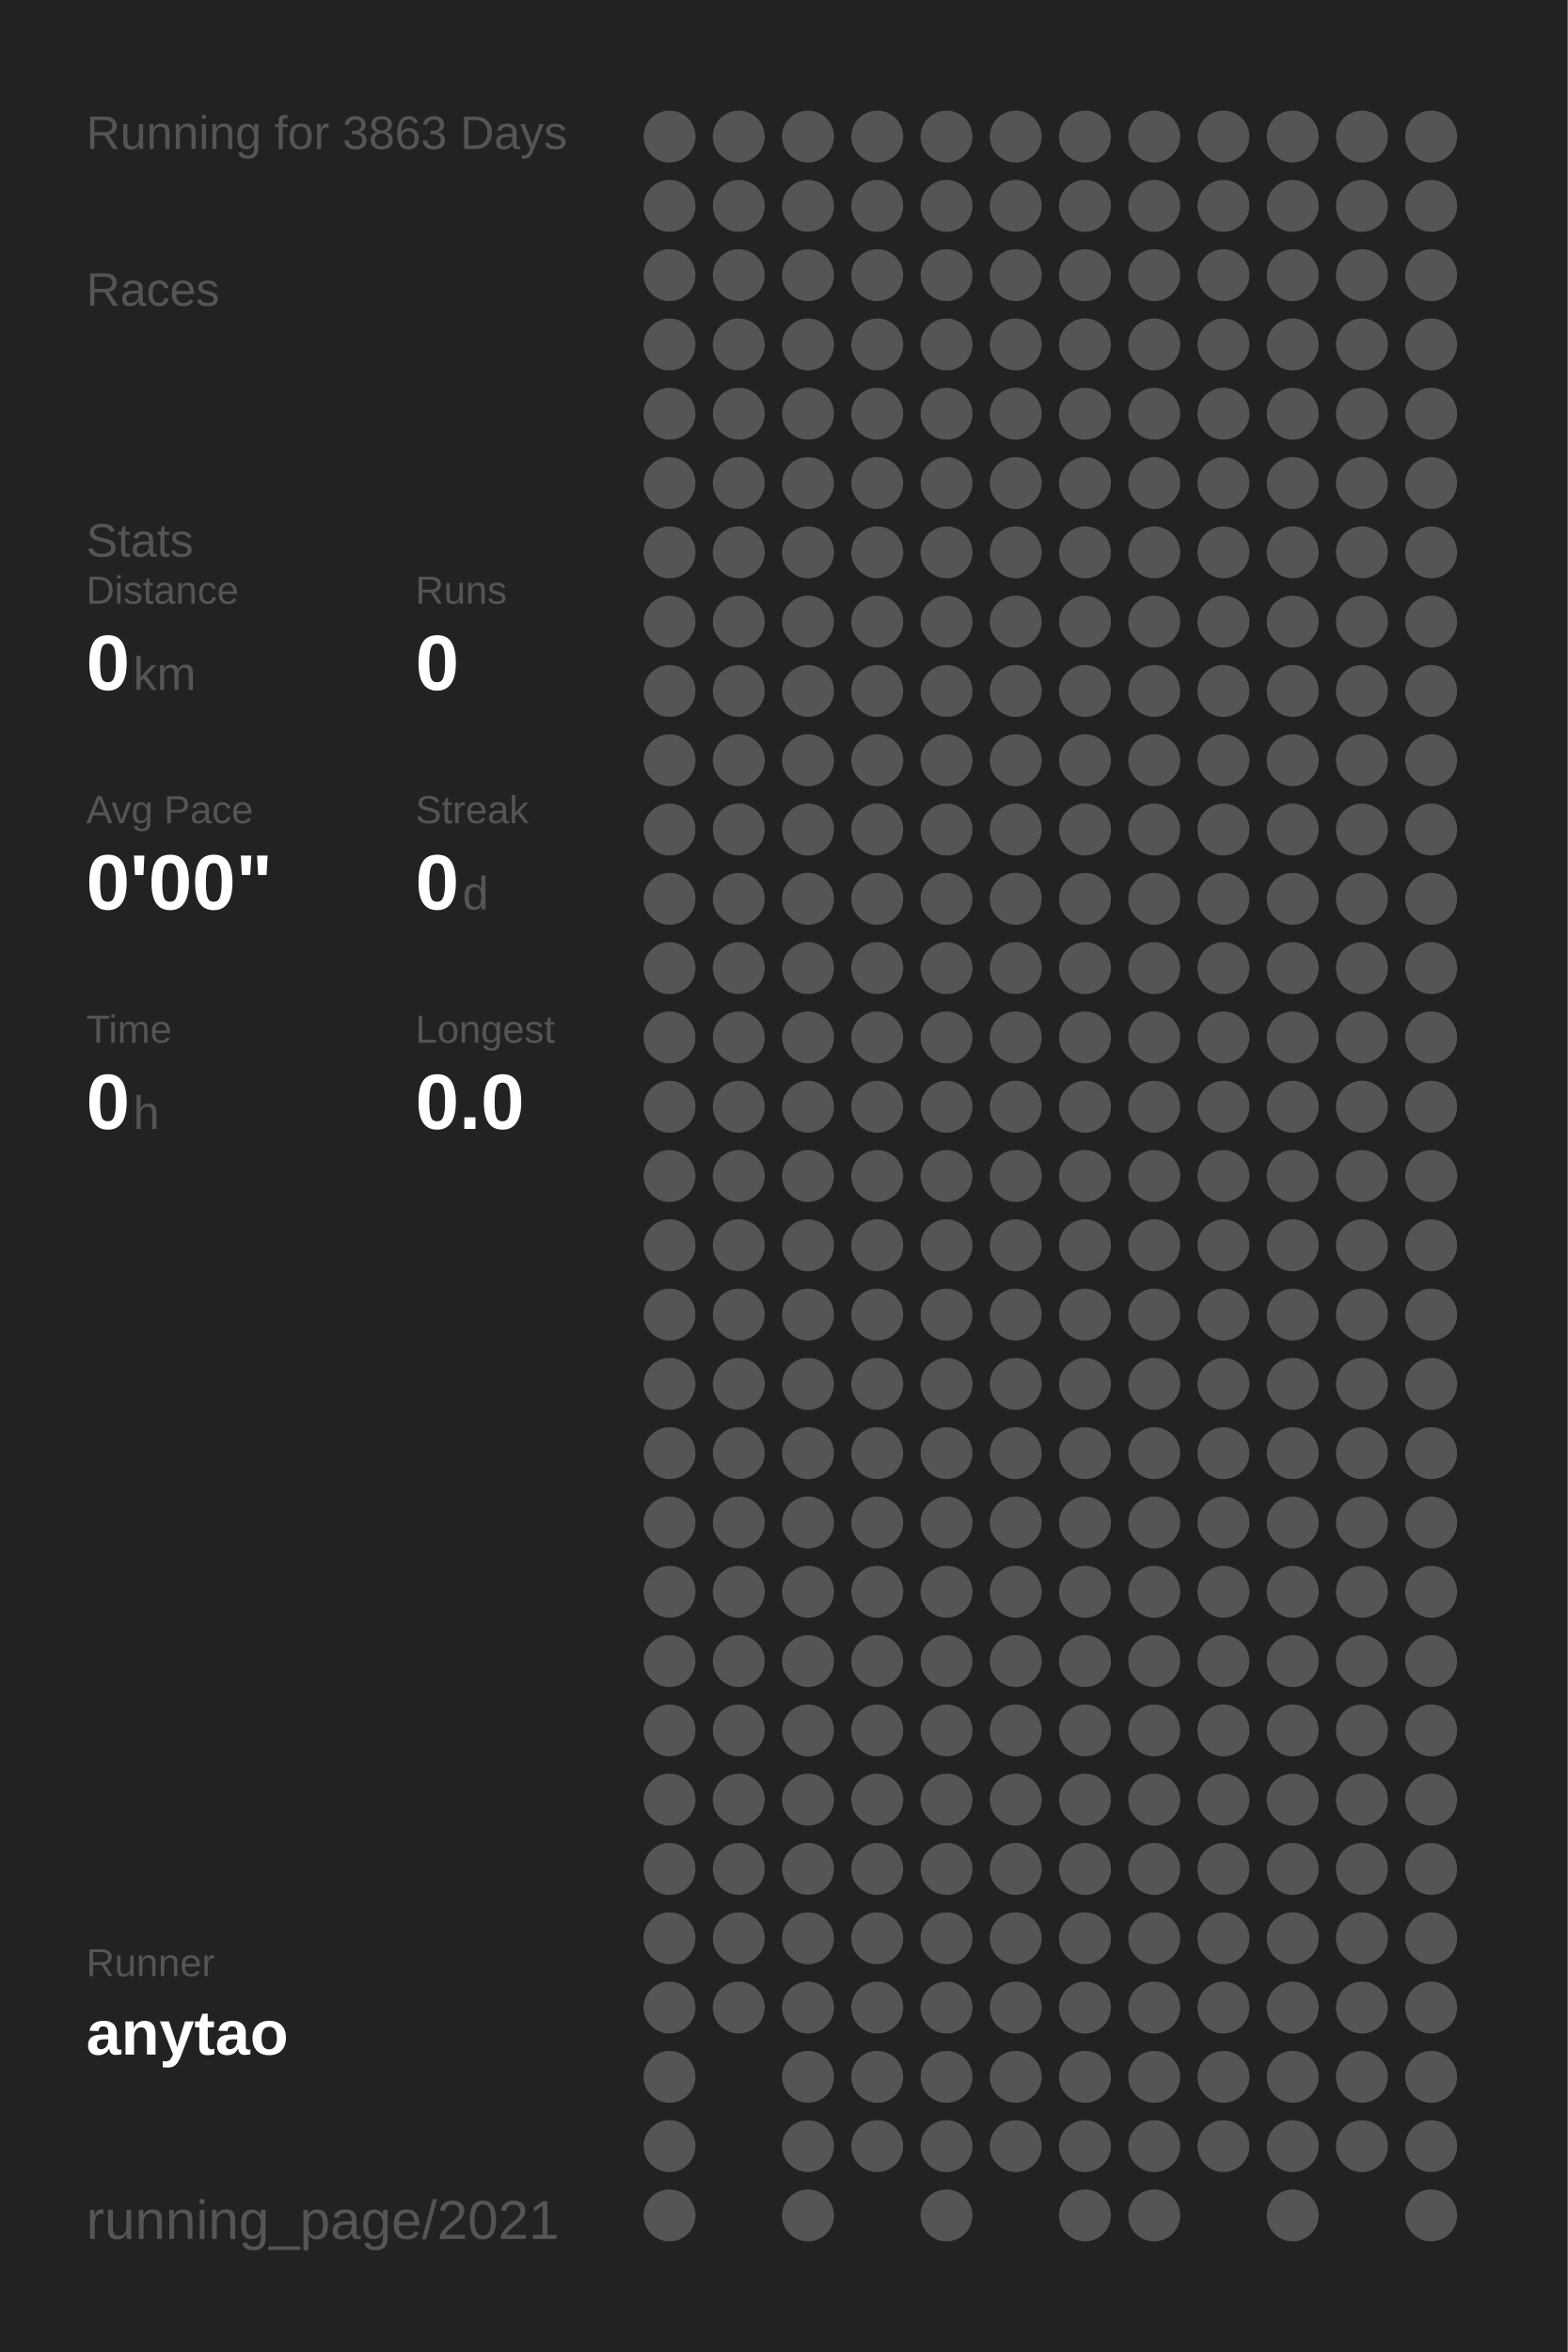
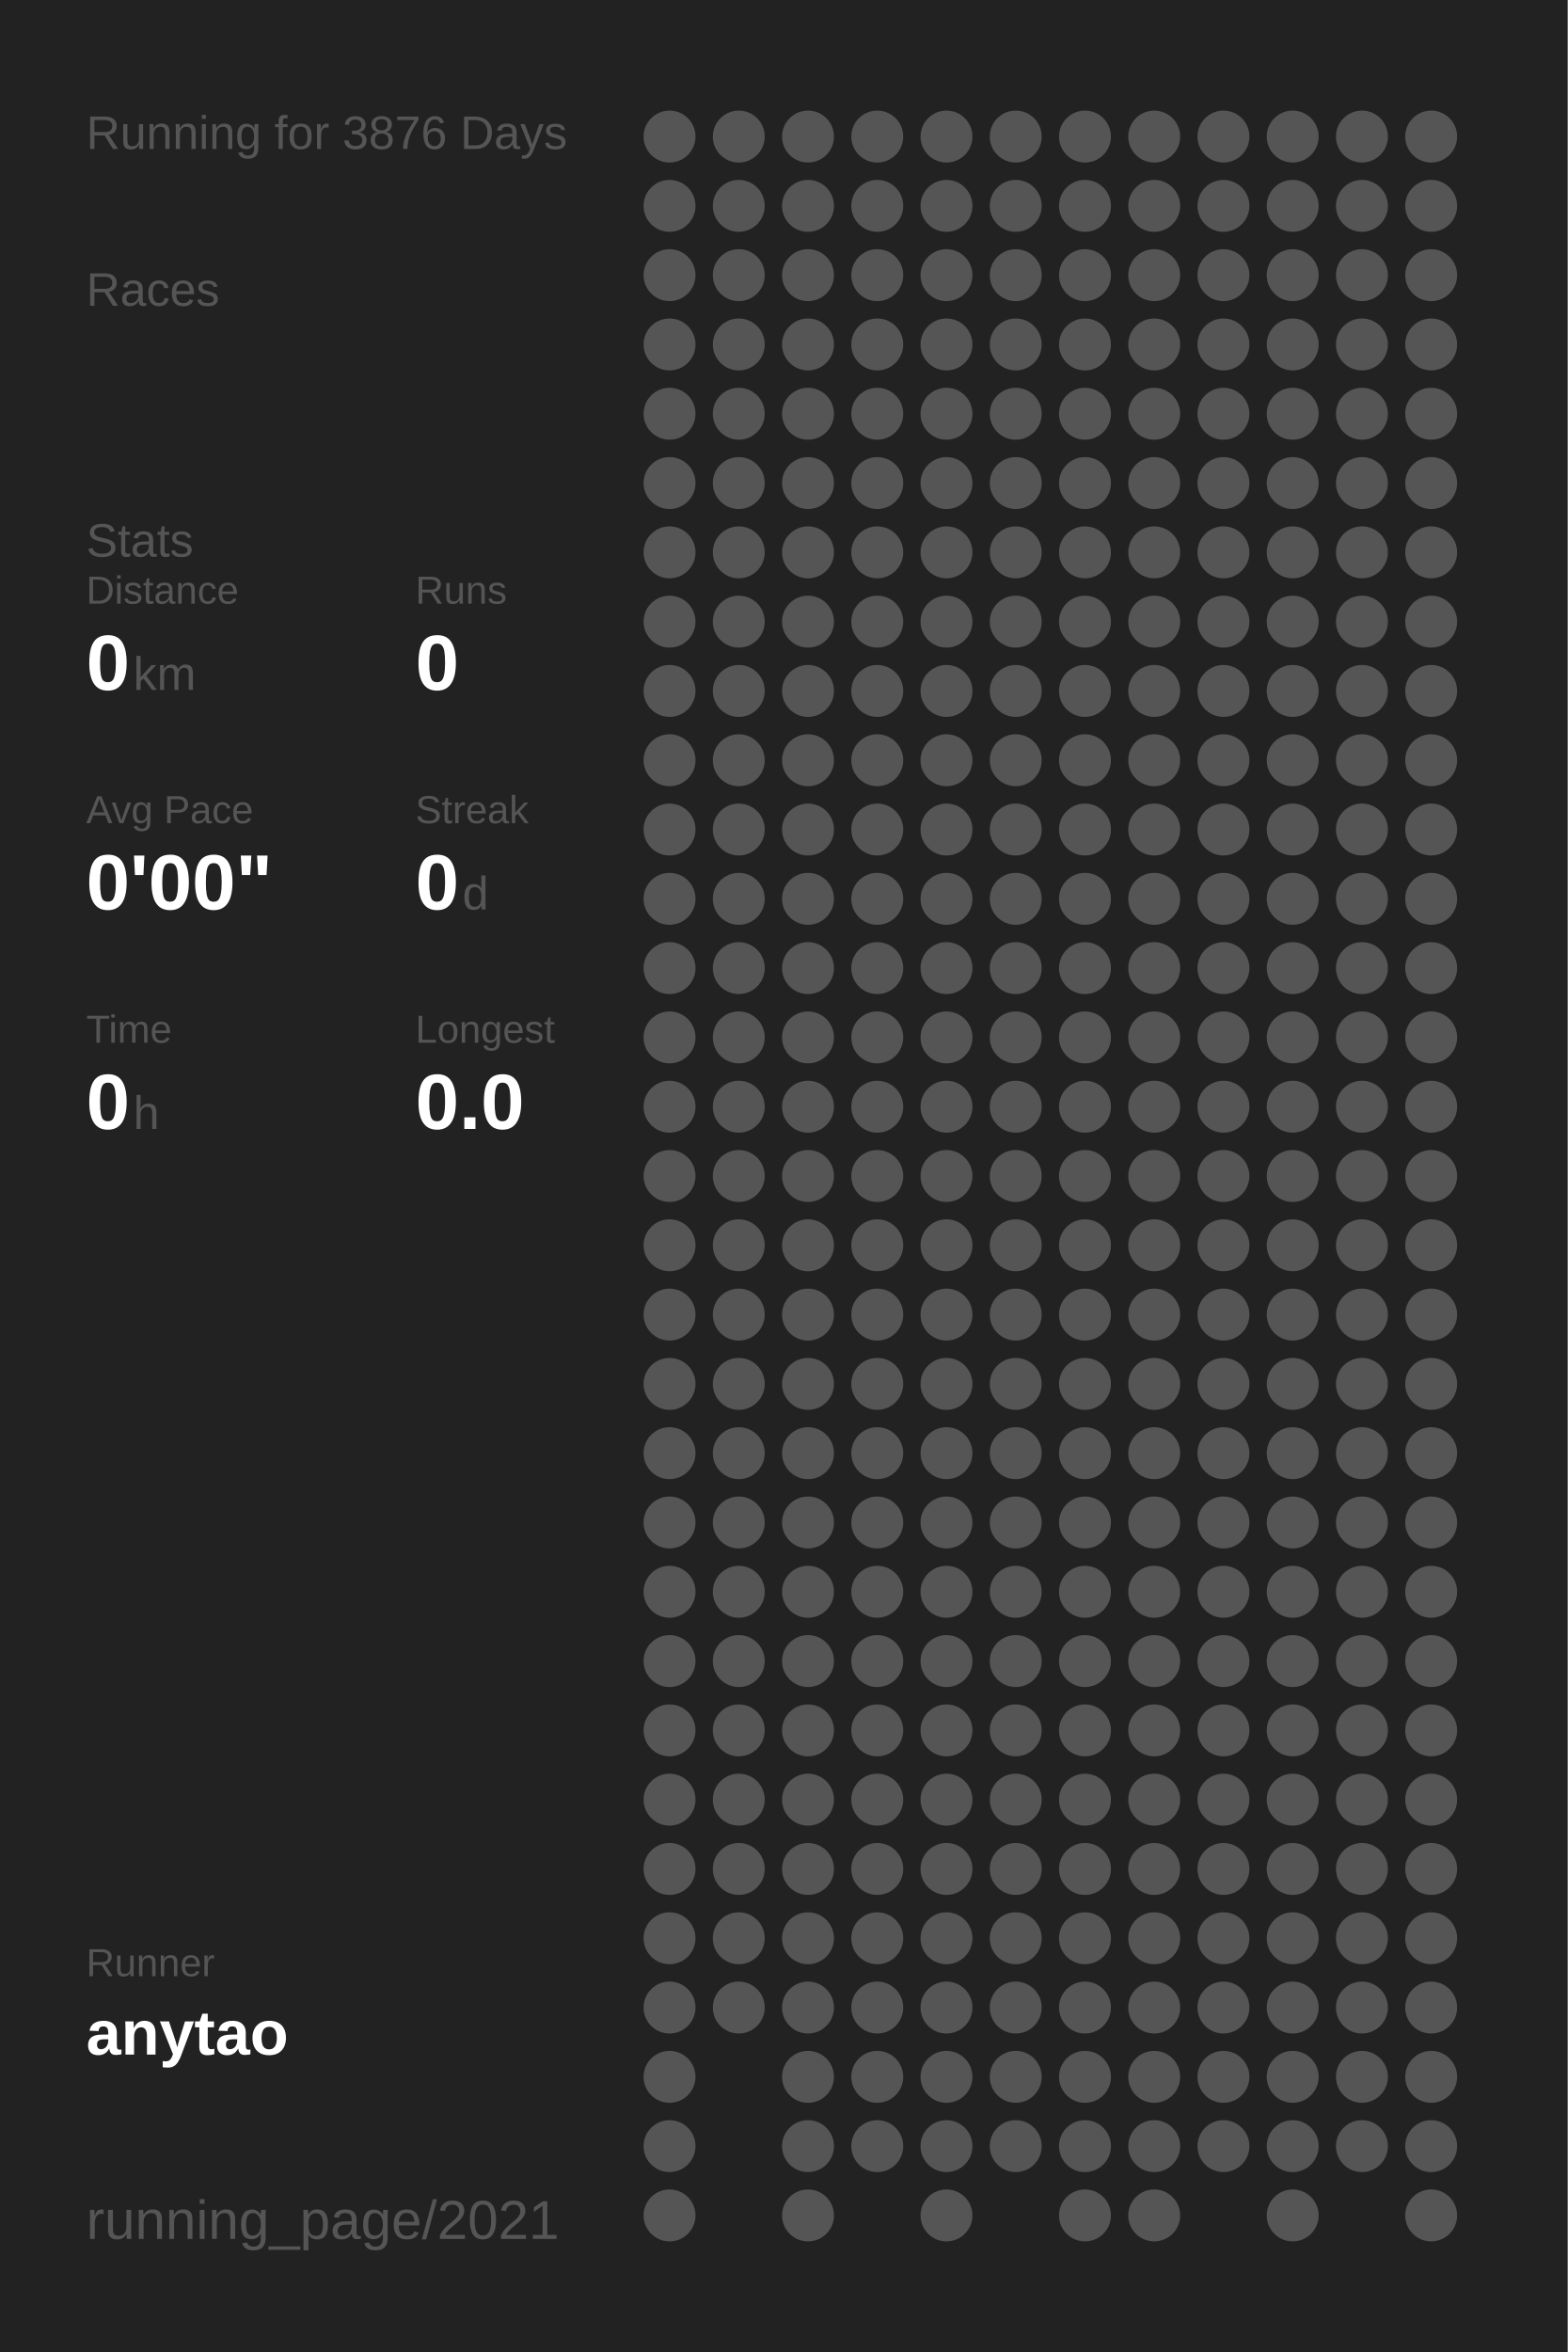
<svg xmlns="http://www.w3.org/2000/svg" baseProfile="full" height="300mm" version="1.1" viewBox="0,0,200,300" width="200mm">
  <defs />
  <rect fill="#222222" height="300" width="200" x="0" y="0" />
-   <text fill="#555555" style="font-size:6px; font-family:Arial;" x="11" y="19">Running for 3863 Days</text>
+   <text fill="#555555" style="font-size:6px; font-family:Arial;" x="11" y="19">Running for 3876 Days</text>
  <text fill="#555555" style="font-size:6px; font-family:Arial;" x="11" y="39">Races</text>
  <text fill="#555555" style="font-size:6px; font-family:Arial;" x="11" y="71">Stats</text>
  <text fill="#555555" style="font-size:5px; font-family:Arial;" x="11" y="77">Distance</text>
  <text fill="#FFFFFF" style="font-size:10px; font-family:Arial; font-weight:bold;" x="11" y="88">0</text>
  <text fill="#555555" style="font-size:6px; font-family:Arial;" x="17" y="88">km</text>
  <text fill="#555555" style="font-size:5px; font-family:Arial;" x="53" y="77">Runs</text>
  <text fill="#FFFFFF" style="font-size:10px; font-family:Arial; font-weight:bold;" x="53" y="88">0</text>
  <text fill="#555555" style="font-size:5px; font-family:Arial;" x="11" y="105">Avg Pace</text>
  <text fill="#FFFFFF" style="font-size:10px; font-family:Arial; font-weight:bold;" x="11" y="116">0'00"</text>
  <text fill="#555555" style="font-size:5px; font-family:Arial;" x="53" y="105">Streak</text>
  <text fill="#FFFFFF" style="font-size:10px; font-family:Arial; font-weight:bold;" x="53" y="116">0</text>
  <text fill="#555555" style="font-size:6px; font-family:Arial;" x="59" y="116">d</text>
  <text fill="#555555" style="font-size:5px; font-family:Arial;" x="11" y="133">Time</text>
  <text fill="#FFFFFF" style="font-size:10px; font-family:Arial; font-weight:bold;" x="11" y="144">0</text>
  <text fill="#555555" style="font-size:6px; font-family:Arial;" x="17" y="144">h</text>
  <text fill="#555555" style="font-size:5px; font-family:Arial;" x="53" y="133">Longest</text>
  <text fill="#FFFFFF" style="font-size:10px; font-family:Arial; font-weight:bold;" x="53" y="144">0.0</text>
  <text fill="#555555" style="font-size:5px; font-family:Arial;" x="11" y="252.065">Runner</text>
  <text fill="#FFFFFF" style="font-size:8px; font-family:Arial; font-weight:bold;" x="11" y="262.065">anytao</text>
  <text fill="#555555" style="font-size:7px; font-family:Arial;" x="11" y="285.581">running_page/2021</text>
  <circle cx="85.417" cy="17.419" fill="#555555" r="3.312" />
  <circle cx="85.417" cy="26.258" fill="#555555" r="3.312" />
  <circle cx="85.417" cy="35.097" fill="#555555" r="3.312" />
  <circle cx="85.417" cy="43.935" fill="#555555" r="3.312" />
  <circle cx="85.417" cy="52.774" fill="#555555" r="3.312" />
  <circle cx="85.417" cy="61.613" fill="#555555" r="3.312" />
  <circle cx="85.417" cy="70.452" fill="#555555" r="3.312" />
  <circle cx="85.417" cy="79.29" fill="#555555" r="3.312" />
  <circle cx="85.417" cy="88.129" fill="#555555" r="3.312" />
  <circle cx="85.417" cy="96.968" fill="#555555" r="3.312" />
  <circle cx="85.417" cy="105.806" fill="#555555" r="3.312" />
  <circle cx="85.417" cy="114.645" fill="#555555" r="3.312" />
  <circle cx="85.417" cy="123.484" fill="#555555" r="3.312" />
  <circle cx="85.417" cy="132.323" fill="#555555" r="3.312" />
  <circle cx="85.417" cy="141.161" fill="#555555" r="3.312" />
  <circle cx="85.417" cy="150" fill="#555555" r="3.312" />
  <circle cx="85.417" cy="158.839" fill="#555555" r="3.312" />
  <circle cx="85.417" cy="167.677" fill="#555555" r="3.312" />
  <circle cx="85.417" cy="176.516" fill="#555555" r="3.312" />
  <circle cx="85.417" cy="185.355" fill="#555555" r="3.312" />
  <circle cx="85.417" cy="194.194" fill="#555555" r="3.312" />
  <circle cx="85.417" cy="203.032" fill="#555555" r="3.312" />
  <circle cx="85.417" cy="211.871" fill="#555555" r="3.312" />
  <circle cx="85.417" cy="220.71" fill="#555555" r="3.312" />
  <circle cx="85.417" cy="229.548" fill="#555555" r="3.312" />
  <circle cx="85.417" cy="238.387" fill="#555555" r="3.312" />
  <circle cx="85.417" cy="247.226" fill="#555555" r="3.312" />
  <circle cx="85.417" cy="256.065" fill="#555555" r="3.312" />
  <circle cx="85.417" cy="264.903" fill="#555555" r="3.312" />
  <circle cx="85.417" cy="273.742" fill="#555555" r="3.312" />
  <circle cx="85.417" cy="282.581" fill="#555555" r="3.312" />
  <circle cx="94.25" cy="17.419" fill="#555555" r="3.312" />
  <circle cx="94.25" cy="26.258" fill="#555555" r="3.312" />
  <circle cx="94.25" cy="35.097" fill="#555555" r="3.312" />
  <circle cx="94.25" cy="43.935" fill="#555555" r="3.312" />
  <circle cx="94.25" cy="52.774" fill="#555555" r="3.312" />
  <circle cx="94.25" cy="61.613" fill="#555555" r="3.312" />
  <circle cx="94.25" cy="70.452" fill="#555555" r="3.312" />
  <circle cx="94.25" cy="79.29" fill="#555555" r="3.312" />
  <circle cx="94.25" cy="88.129" fill="#555555" r="3.312" />
  <circle cx="94.25" cy="96.968" fill="#555555" r="3.312" />
  <circle cx="94.25" cy="105.806" fill="#555555" r="3.312" />
  <circle cx="94.25" cy="114.645" fill="#555555" r="3.312" />
  <circle cx="94.25" cy="123.484" fill="#555555" r="3.312" />
  <circle cx="94.25" cy="132.323" fill="#555555" r="3.312" />
  <circle cx="94.25" cy="141.161" fill="#555555" r="3.312" />
  <circle cx="94.25" cy="150" fill="#555555" r="3.312" />
  <circle cx="94.25" cy="158.839" fill="#555555" r="3.312" />
  <circle cx="94.25" cy="167.677" fill="#555555" r="3.312" />
  <circle cx="94.25" cy="176.516" fill="#555555" r="3.312" />
  <circle cx="94.25" cy="185.355" fill="#555555" r="3.312" />
  <circle cx="94.25" cy="194.194" fill="#555555" r="3.312" />
  <circle cx="94.25" cy="203.032" fill="#555555" r="3.312" />
  <circle cx="94.25" cy="211.871" fill="#555555" r="3.312" />
  <circle cx="94.25" cy="220.71" fill="#555555" r="3.312" />
  <circle cx="94.25" cy="229.548" fill="#555555" r="3.312" />
  <circle cx="94.25" cy="238.387" fill="#555555" r="3.312" />
  <circle cx="94.25" cy="247.226" fill="#555555" r="3.312" />
  <circle cx="94.25" cy="256.065" fill="#555555" r="3.312" />
  <circle cx="103.083" cy="17.419" fill="#555555" r="3.312" />
  <circle cx="103.083" cy="26.258" fill="#555555" r="3.312" />
  <circle cx="103.083" cy="35.097" fill="#555555" r="3.312" />
  <circle cx="103.083" cy="43.935" fill="#555555" r="3.312" />
  <circle cx="103.083" cy="52.774" fill="#555555" r="3.312" />
  <circle cx="103.083" cy="61.613" fill="#555555" r="3.312" />
  <circle cx="103.083" cy="70.452" fill="#555555" r="3.312" />
  <circle cx="103.083" cy="79.29" fill="#555555" r="3.312" />
  <circle cx="103.083" cy="88.129" fill="#555555" r="3.312" />
  <circle cx="103.083" cy="96.968" fill="#555555" r="3.312" />
  <circle cx="103.083" cy="105.806" fill="#555555" r="3.312" />
  <circle cx="103.083" cy="114.645" fill="#555555" r="3.312" />
  <circle cx="103.083" cy="123.484" fill="#555555" r="3.312" />
  <circle cx="103.083" cy="132.323" fill="#555555" r="3.312" />
  <circle cx="103.083" cy="141.161" fill="#555555" r="3.312" />
  <circle cx="103.083" cy="150" fill="#555555" r="3.312" />
  <circle cx="103.083" cy="158.839" fill="#555555" r="3.312" />
  <circle cx="103.083" cy="167.677" fill="#555555" r="3.312" />
  <circle cx="103.083" cy="176.516" fill="#555555" r="3.312" />
  <circle cx="103.083" cy="185.355" fill="#555555" r="3.312" />
  <circle cx="103.083" cy="194.194" fill="#555555" r="3.312" />
  <circle cx="103.083" cy="203.032" fill="#555555" r="3.312" />
  <circle cx="103.083" cy="211.871" fill="#555555" r="3.312" />
  <circle cx="103.083" cy="220.71" fill="#555555" r="3.312" />
  <circle cx="103.083" cy="229.548" fill="#555555" r="3.312" />
  <circle cx="103.083" cy="238.387" fill="#555555" r="3.312" />
  <circle cx="103.083" cy="247.226" fill="#555555" r="3.312" />
  <circle cx="103.083" cy="256.065" fill="#555555" r="3.312" />
  <circle cx="103.083" cy="264.903" fill="#555555" r="3.312" />
  <circle cx="103.083" cy="273.742" fill="#555555" r="3.312" />
  <circle cx="103.083" cy="282.581" fill="#555555" r="3.312" />
  <circle cx="111.917" cy="17.419" fill="#555555" r="3.312" />
  <circle cx="111.917" cy="26.258" fill="#555555" r="3.312" />
  <circle cx="111.917" cy="35.097" fill="#555555" r="3.312" />
  <circle cx="111.917" cy="43.935" fill="#555555" r="3.312" />
  <circle cx="111.917" cy="52.774" fill="#555555" r="3.312" />
  <circle cx="111.917" cy="61.613" fill="#555555" r="3.312" />
  <circle cx="111.917" cy="70.452" fill="#555555" r="3.312" />
  <circle cx="111.917" cy="79.29" fill="#555555" r="3.312" />
  <circle cx="111.917" cy="88.129" fill="#555555" r="3.312" />
  <circle cx="111.917" cy="96.968" fill="#555555" r="3.312" />
  <circle cx="111.917" cy="105.806" fill="#555555" r="3.312" />
  <circle cx="111.917" cy="114.645" fill="#555555" r="3.312" />
  <circle cx="111.917" cy="123.484" fill="#555555" r="3.312" />
  <circle cx="111.917" cy="132.323" fill="#555555" r="3.312" />
  <circle cx="111.917" cy="141.161" fill="#555555" r="3.312" />
  <circle cx="111.917" cy="150" fill="#555555" r="3.312" />
  <circle cx="111.917" cy="158.839" fill="#555555" r="3.312" />
  <circle cx="111.917" cy="167.677" fill="#555555" r="3.312" />
  <circle cx="111.917" cy="176.516" fill="#555555" r="3.312" />
  <circle cx="111.917" cy="185.355" fill="#555555" r="3.312" />
  <circle cx="111.917" cy="194.194" fill="#555555" r="3.312" />
  <circle cx="111.917" cy="203.032" fill="#555555" r="3.312" />
  <circle cx="111.917" cy="211.871" fill="#555555" r="3.312" />
  <circle cx="111.917" cy="220.71" fill="#555555" r="3.312" />
  <circle cx="111.917" cy="229.548" fill="#555555" r="3.312" />
  <circle cx="111.917" cy="238.387" fill="#555555" r="3.312" />
  <circle cx="111.917" cy="247.226" fill="#555555" r="3.312" />
  <circle cx="111.917" cy="256.065" fill="#555555" r="3.312" />
  <circle cx="111.917" cy="264.903" fill="#555555" r="3.312" />
  <circle cx="111.917" cy="273.742" fill="#555555" r="3.312" />
  <circle cx="120.75" cy="17.419" fill="#555555" r="3.312" />
  <circle cx="120.75" cy="26.258" fill="#555555" r="3.312" />
  <circle cx="120.75" cy="35.097" fill="#555555" r="3.312" />
  <circle cx="120.75" cy="43.935" fill="#555555" r="3.312" />
  <circle cx="120.75" cy="52.774" fill="#555555" r="3.312" />
  <circle cx="120.75" cy="61.613" fill="#555555" r="3.312" />
  <circle cx="120.75" cy="70.452" fill="#555555" r="3.312" />
  <circle cx="120.75" cy="79.29" fill="#555555" r="3.312" />
  <circle cx="120.75" cy="88.129" fill="#555555" r="3.312" />
  <circle cx="120.75" cy="96.968" fill="#555555" r="3.312" />
  <circle cx="120.75" cy="105.806" fill="#555555" r="3.312" />
  <circle cx="120.75" cy="114.645" fill="#555555" r="3.312" />
  <circle cx="120.75" cy="123.484" fill="#555555" r="3.312" />
  <circle cx="120.75" cy="132.323" fill="#555555" r="3.312" />
  <circle cx="120.75" cy="141.161" fill="#555555" r="3.312" />
  <circle cx="120.75" cy="150" fill="#555555" r="3.312" />
  <circle cx="120.75" cy="158.839" fill="#555555" r="3.312" />
  <circle cx="120.75" cy="167.677" fill="#555555" r="3.312" />
  <circle cx="120.75" cy="176.516" fill="#555555" r="3.312" />
  <circle cx="120.75" cy="185.355" fill="#555555" r="3.312" />
  <circle cx="120.75" cy="194.194" fill="#555555" r="3.312" />
  <circle cx="120.75" cy="203.032" fill="#555555" r="3.312" />
  <circle cx="120.75" cy="211.871" fill="#555555" r="3.312" />
  <circle cx="120.75" cy="220.71" fill="#555555" r="3.312" />
  <circle cx="120.75" cy="229.548" fill="#555555" r="3.312" />
  <circle cx="120.75" cy="238.387" fill="#555555" r="3.312" />
  <circle cx="120.75" cy="247.226" fill="#555555" r="3.312" />
  <circle cx="120.75" cy="256.065" fill="#555555" r="3.312" />
  <circle cx="120.75" cy="264.903" fill="#555555" r="3.312" />
  <circle cx="120.75" cy="273.742" fill="#555555" r="3.312" />
  <circle cx="120.75" cy="282.581" fill="#555555" r="3.312" />
  <circle cx="129.583" cy="17.419" fill="#555555" r="3.312" />
  <circle cx="129.583" cy="26.258" fill="#555555" r="3.312" />
  <circle cx="129.583" cy="35.097" fill="#555555" r="3.312" />
  <circle cx="129.583" cy="43.935" fill="#555555" r="3.312" />
  <circle cx="129.583" cy="52.774" fill="#555555" r="3.312" />
  <circle cx="129.583" cy="61.613" fill="#555555" r="3.312" />
  <circle cx="129.583" cy="70.452" fill="#555555" r="3.312" />
  <circle cx="129.583" cy="79.29" fill="#555555" r="3.312" />
  <circle cx="129.583" cy="88.129" fill="#555555" r="3.312" />
  <circle cx="129.583" cy="96.968" fill="#555555" r="3.312" />
  <circle cx="129.583" cy="105.806" fill="#555555" r="3.312" />
  <circle cx="129.583" cy="114.645" fill="#555555" r="3.312" />
  <circle cx="129.583" cy="123.484" fill="#555555" r="3.312" />
  <circle cx="129.583" cy="132.323" fill="#555555" r="3.312" />
  <circle cx="129.583" cy="141.161" fill="#555555" r="3.312" />
  <circle cx="129.583" cy="150" fill="#555555" r="3.312" />
  <circle cx="129.583" cy="158.839" fill="#555555" r="3.312" />
  <circle cx="129.583" cy="167.677" fill="#555555" r="3.312" />
  <circle cx="129.583" cy="176.516" fill="#555555" r="3.312" />
  <circle cx="129.583" cy="185.355" fill="#555555" r="3.312" />
  <circle cx="129.583" cy="194.194" fill="#555555" r="3.312" />
  <circle cx="129.583" cy="203.032" fill="#555555" r="3.312" />
  <circle cx="129.583" cy="211.871" fill="#555555" r="3.312" />
  <circle cx="129.583" cy="220.71" fill="#555555" r="3.312" />
  <circle cx="129.583" cy="229.548" fill="#555555" r="3.312" />
  <circle cx="129.583" cy="238.387" fill="#555555" r="3.312" />
  <circle cx="129.583" cy="247.226" fill="#555555" r="3.312" />
  <circle cx="129.583" cy="256.065" fill="#555555" r="3.312" />
  <circle cx="129.583" cy="264.903" fill="#555555" r="3.312" />
  <circle cx="129.583" cy="273.742" fill="#555555" r="3.312" />
  <circle cx="138.417" cy="17.419" fill="#555555" r="3.312" />
  <circle cx="138.417" cy="26.258" fill="#555555" r="3.312" />
  <circle cx="138.417" cy="35.097" fill="#555555" r="3.312" />
  <circle cx="138.417" cy="43.935" fill="#555555" r="3.312" />
  <circle cx="138.417" cy="52.774" fill="#555555" r="3.312" />
  <circle cx="138.417" cy="61.613" fill="#555555" r="3.312" />
  <circle cx="138.417" cy="70.452" fill="#555555" r="3.312" />
  <circle cx="138.417" cy="79.29" fill="#555555" r="3.312" />
  <circle cx="138.417" cy="88.129" fill="#555555" r="3.312" />
  <circle cx="138.417" cy="96.968" fill="#555555" r="3.312" />
  <circle cx="138.417" cy="105.806" fill="#555555" r="3.312" />
  <circle cx="138.417" cy="114.645" fill="#555555" r="3.312" />
  <circle cx="138.417" cy="123.484" fill="#555555" r="3.312" />
  <circle cx="138.417" cy="132.323" fill="#555555" r="3.312" />
  <circle cx="138.417" cy="141.161" fill="#555555" r="3.312" />
  <circle cx="138.417" cy="150" fill="#555555" r="3.312" />
  <circle cx="138.417" cy="158.839" fill="#555555" r="3.312" />
  <circle cx="138.417" cy="167.677" fill="#555555" r="3.312" />
  <circle cx="138.417" cy="176.516" fill="#555555" r="3.312" />
  <circle cx="138.417" cy="185.355" fill="#555555" r="3.312" />
  <circle cx="138.417" cy="194.194" fill="#555555" r="3.312" />
  <circle cx="138.417" cy="203.032" fill="#555555" r="3.312" />
  <circle cx="138.417" cy="211.871" fill="#555555" r="3.312" />
  <circle cx="138.417" cy="220.71" fill="#555555" r="3.312" />
  <circle cx="138.417" cy="229.548" fill="#555555" r="3.312" />
  <circle cx="138.417" cy="238.387" fill="#555555" r="3.312" />
  <circle cx="138.417" cy="247.226" fill="#555555" r="3.312" />
  <circle cx="138.417" cy="256.065" fill="#555555" r="3.312" />
  <circle cx="138.417" cy="264.903" fill="#555555" r="3.312" />
  <circle cx="138.417" cy="273.742" fill="#555555" r="3.312" />
  <circle cx="138.417" cy="282.581" fill="#555555" r="3.312" />
  <circle cx="147.25" cy="17.419" fill="#555555" r="3.312" />
  <circle cx="147.25" cy="26.258" fill="#555555" r="3.312" />
  <circle cx="147.25" cy="35.097" fill="#555555" r="3.312" />
  <circle cx="147.25" cy="43.935" fill="#555555" r="3.312" />
  <circle cx="147.25" cy="52.774" fill="#555555" r="3.312" />
  <circle cx="147.25" cy="61.613" fill="#555555" r="3.312" />
  <circle cx="147.25" cy="70.452" fill="#555555" r="3.312" />
  <circle cx="147.25" cy="79.29" fill="#555555" r="3.312" />
  <circle cx="147.25" cy="88.129" fill="#555555" r="3.312" />
  <circle cx="147.25" cy="96.968" fill="#555555" r="3.312" />
  <circle cx="147.25" cy="105.806" fill="#555555" r="3.312" />
  <circle cx="147.25" cy="114.645" fill="#555555" r="3.312" />
  <circle cx="147.25" cy="123.484" fill="#555555" r="3.312" />
  <circle cx="147.25" cy="132.323" fill="#555555" r="3.312" />
  <circle cx="147.25" cy="141.161" fill="#555555" r="3.312" />
  <circle cx="147.25" cy="150" fill="#555555" r="3.312" />
  <circle cx="147.25" cy="158.839" fill="#555555" r="3.312" />
  <circle cx="147.25" cy="167.677" fill="#555555" r="3.312" />
  <circle cx="147.25" cy="176.516" fill="#555555" r="3.312" />
  <circle cx="147.25" cy="185.355" fill="#555555" r="3.312" />
  <circle cx="147.25" cy="194.194" fill="#555555" r="3.312" />
  <circle cx="147.25" cy="203.032" fill="#555555" r="3.312" />
  <circle cx="147.25" cy="211.871" fill="#555555" r="3.312" />
  <circle cx="147.25" cy="220.71" fill="#555555" r="3.312" />
  <circle cx="147.25" cy="229.548" fill="#555555" r="3.312" />
  <circle cx="147.25" cy="238.387" fill="#555555" r="3.312" />
  <circle cx="147.25" cy="247.226" fill="#555555" r="3.312" />
  <circle cx="147.25" cy="256.065" fill="#555555" r="3.312" />
  <circle cx="147.25" cy="264.903" fill="#555555" r="3.312" />
  <circle cx="147.25" cy="273.742" fill="#555555" r="3.312" />
  <circle cx="147.25" cy="282.581" fill="#555555" r="3.312" />
  <circle cx="156.083" cy="17.419" fill="#555555" r="3.312" />
  <circle cx="156.083" cy="26.258" fill="#555555" r="3.312" />
  <circle cx="156.083" cy="35.097" fill="#555555" r="3.312" />
  <circle cx="156.083" cy="43.935" fill="#555555" r="3.312" />
  <circle cx="156.083" cy="52.774" fill="#555555" r="3.312" />
  <circle cx="156.083" cy="61.613" fill="#555555" r="3.312" />
  <circle cx="156.083" cy="70.452" fill="#555555" r="3.312" />
  <circle cx="156.083" cy="79.29" fill="#555555" r="3.312" />
  <circle cx="156.083" cy="88.129" fill="#555555" r="3.312" />
  <circle cx="156.083" cy="96.968" fill="#555555" r="3.312" />
  <circle cx="156.083" cy="105.806" fill="#555555" r="3.312" />
  <circle cx="156.083" cy="114.645" fill="#555555" r="3.312" />
  <circle cx="156.083" cy="123.484" fill="#555555" r="3.312" />
  <circle cx="156.083" cy="132.323" fill="#555555" r="3.312" />
  <circle cx="156.083" cy="141.161" fill="#555555" r="3.312" />
  <circle cx="156.083" cy="150" fill="#555555" r="3.312" />
  <circle cx="156.083" cy="158.839" fill="#555555" r="3.312" />
  <circle cx="156.083" cy="167.677" fill="#555555" r="3.312" />
  <circle cx="156.083" cy="176.516" fill="#555555" r="3.312" />
  <circle cx="156.083" cy="185.355" fill="#555555" r="3.312" />
  <circle cx="156.083" cy="194.194" fill="#555555" r="3.312" />
  <circle cx="156.083" cy="203.032" fill="#555555" r="3.312" />
  <circle cx="156.083" cy="211.871" fill="#555555" r="3.312" />
  <circle cx="156.083" cy="220.71" fill="#555555" r="3.312" />
  <circle cx="156.083" cy="229.548" fill="#555555" r="3.312" />
  <circle cx="156.083" cy="238.387" fill="#555555" r="3.312" />
  <circle cx="156.083" cy="247.226" fill="#555555" r="3.312" />
  <circle cx="156.083" cy="256.065" fill="#555555" r="3.312" />
  <circle cx="156.083" cy="264.903" fill="#555555" r="3.312" />
  <circle cx="156.083" cy="273.742" fill="#555555" r="3.312" />
  <circle cx="164.917" cy="17.419" fill="#555555" r="3.312" />
  <circle cx="164.917" cy="26.258" fill="#555555" r="3.312" />
  <circle cx="164.917" cy="35.097" fill="#555555" r="3.312" />
  <circle cx="164.917" cy="43.935" fill="#555555" r="3.312" />
  <circle cx="164.917" cy="52.774" fill="#555555" r="3.312" />
  <circle cx="164.917" cy="61.613" fill="#555555" r="3.312" />
  <circle cx="164.917" cy="70.452" fill="#555555" r="3.312" />
  <circle cx="164.917" cy="79.29" fill="#555555" r="3.312" />
  <circle cx="164.917" cy="88.129" fill="#555555" r="3.312" />
  <circle cx="164.917" cy="96.968" fill="#555555" r="3.312" />
  <circle cx="164.917" cy="105.806" fill="#555555" r="3.312" />
  <circle cx="164.917" cy="114.645" fill="#555555" r="3.312" />
  <circle cx="164.917" cy="123.484" fill="#555555" r="3.312" />
  <circle cx="164.917" cy="132.323" fill="#555555" r="3.312" />
  <circle cx="164.917" cy="141.161" fill="#555555" r="3.312" />
  <circle cx="164.917" cy="150" fill="#555555" r="3.312" />
  <circle cx="164.917" cy="158.839" fill="#555555" r="3.312" />
  <circle cx="164.917" cy="167.677" fill="#555555" r="3.312" />
  <circle cx="164.917" cy="176.516" fill="#555555" r="3.312" />
  <circle cx="164.917" cy="185.355" fill="#555555" r="3.312" />
  <circle cx="164.917" cy="194.194" fill="#555555" r="3.312" />
  <circle cx="164.917" cy="203.032" fill="#555555" r="3.312" />
  <circle cx="164.917" cy="211.871" fill="#555555" r="3.312" />
  <circle cx="164.917" cy="220.71" fill="#555555" r="3.312" />
  <circle cx="164.917" cy="229.548" fill="#555555" r="3.312" />
  <circle cx="164.917" cy="238.387" fill="#555555" r="3.312" />
  <circle cx="164.917" cy="247.226" fill="#555555" r="3.312" />
  <circle cx="164.917" cy="256.065" fill="#555555" r="3.312" />
  <circle cx="164.917" cy="264.903" fill="#555555" r="3.312" />
  <circle cx="164.917" cy="273.742" fill="#555555" r="3.312" />
  <circle cx="164.917" cy="282.581" fill="#555555" r="3.312" />
  <circle cx="173.75" cy="17.419" fill="#555555" r="3.312" />
  <circle cx="173.75" cy="26.258" fill="#555555" r="3.312" />
  <circle cx="173.75" cy="35.097" fill="#555555" r="3.312" />
  <circle cx="173.75" cy="43.935" fill="#555555" r="3.312" />
  <circle cx="173.75" cy="52.774" fill="#555555" r="3.312" />
  <circle cx="173.75" cy="61.613" fill="#555555" r="3.312" />
  <circle cx="173.75" cy="70.452" fill="#555555" r="3.312" />
  <circle cx="173.75" cy="79.29" fill="#555555" r="3.312" />
  <circle cx="173.75" cy="88.129" fill="#555555" r="3.312" />
  <circle cx="173.75" cy="96.968" fill="#555555" r="3.312" />
  <circle cx="173.75" cy="105.806" fill="#555555" r="3.312" />
  <circle cx="173.75" cy="114.645" fill="#555555" r="3.312" />
  <circle cx="173.75" cy="123.484" fill="#555555" r="3.312" />
  <circle cx="173.75" cy="132.323" fill="#555555" r="3.312" />
  <circle cx="173.75" cy="141.161" fill="#555555" r="3.312" />
  <circle cx="173.75" cy="150" fill="#555555" r="3.312" />
  <circle cx="173.75" cy="158.839" fill="#555555" r="3.312" />
  <circle cx="173.75" cy="167.677" fill="#555555" r="3.312" />
  <circle cx="173.75" cy="176.516" fill="#555555" r="3.312" />
  <circle cx="173.75" cy="185.355" fill="#555555" r="3.312" />
  <circle cx="173.75" cy="194.194" fill="#555555" r="3.312" />
  <circle cx="173.75" cy="203.032" fill="#555555" r="3.312" />
  <circle cx="173.75" cy="211.871" fill="#555555" r="3.312" />
  <circle cx="173.75" cy="220.71" fill="#555555" r="3.312" />
  <circle cx="173.75" cy="229.548" fill="#555555" r="3.312" />
  <circle cx="173.75" cy="238.387" fill="#555555" r="3.312" />
  <circle cx="173.75" cy="247.226" fill="#555555" r="3.312" />
  <circle cx="173.75" cy="256.065" fill="#555555" r="3.312" />
  <circle cx="173.75" cy="264.903" fill="#555555" r="3.312" />
  <circle cx="173.75" cy="273.742" fill="#555555" r="3.312" />
  <circle cx="182.583" cy="17.419" fill="#555555" r="3.312" />
  <circle cx="182.583" cy="26.258" fill="#555555" r="3.312" />
  <circle cx="182.583" cy="35.097" fill="#555555" r="3.312" />
  <circle cx="182.583" cy="43.935" fill="#555555" r="3.312" />
  <circle cx="182.583" cy="52.774" fill="#555555" r="3.312" />
  <circle cx="182.583" cy="61.613" fill="#555555" r="3.312" />
  <circle cx="182.583" cy="70.452" fill="#555555" r="3.312" />
  <circle cx="182.583" cy="79.29" fill="#555555" r="3.312" />
  <circle cx="182.583" cy="88.129" fill="#555555" r="3.312" />
  <circle cx="182.583" cy="96.968" fill="#555555" r="3.312" />
  <circle cx="182.583" cy="105.806" fill="#555555" r="3.312" />
  <circle cx="182.583" cy="114.645" fill="#555555" r="3.312" />
  <circle cx="182.583" cy="123.484" fill="#555555" r="3.312" />
  <circle cx="182.583" cy="132.323" fill="#555555" r="3.312" />
  <circle cx="182.583" cy="141.161" fill="#555555" r="3.312" />
  <circle cx="182.583" cy="150" fill="#555555" r="3.312" />
  <circle cx="182.583" cy="158.839" fill="#555555" r="3.312" />
  <circle cx="182.583" cy="167.677" fill="#555555" r="3.312" />
  <circle cx="182.583" cy="176.516" fill="#555555" r="3.312" />
  <circle cx="182.583" cy="185.355" fill="#555555" r="3.312" />
  <circle cx="182.583" cy="194.194" fill="#555555" r="3.312" />
  <circle cx="182.583" cy="203.032" fill="#555555" r="3.312" />
  <circle cx="182.583" cy="211.871" fill="#555555" r="3.312" />
  <circle cx="182.583" cy="220.71" fill="#555555" r="3.312" />
  <circle cx="182.583" cy="229.548" fill="#555555" r="3.312" />
  <circle cx="182.583" cy="238.387" fill="#555555" r="3.312" />
  <circle cx="182.583" cy="247.226" fill="#555555" r="3.312" />
  <circle cx="182.583" cy="256.065" fill="#555555" r="3.312" />
  <circle cx="182.583" cy="264.903" fill="#555555" r="3.312" />
  <circle cx="182.583" cy="273.742" fill="#555555" r="3.312" />
  <circle cx="182.583" cy="282.581" fill="#555555" r="3.312" />
</svg>
